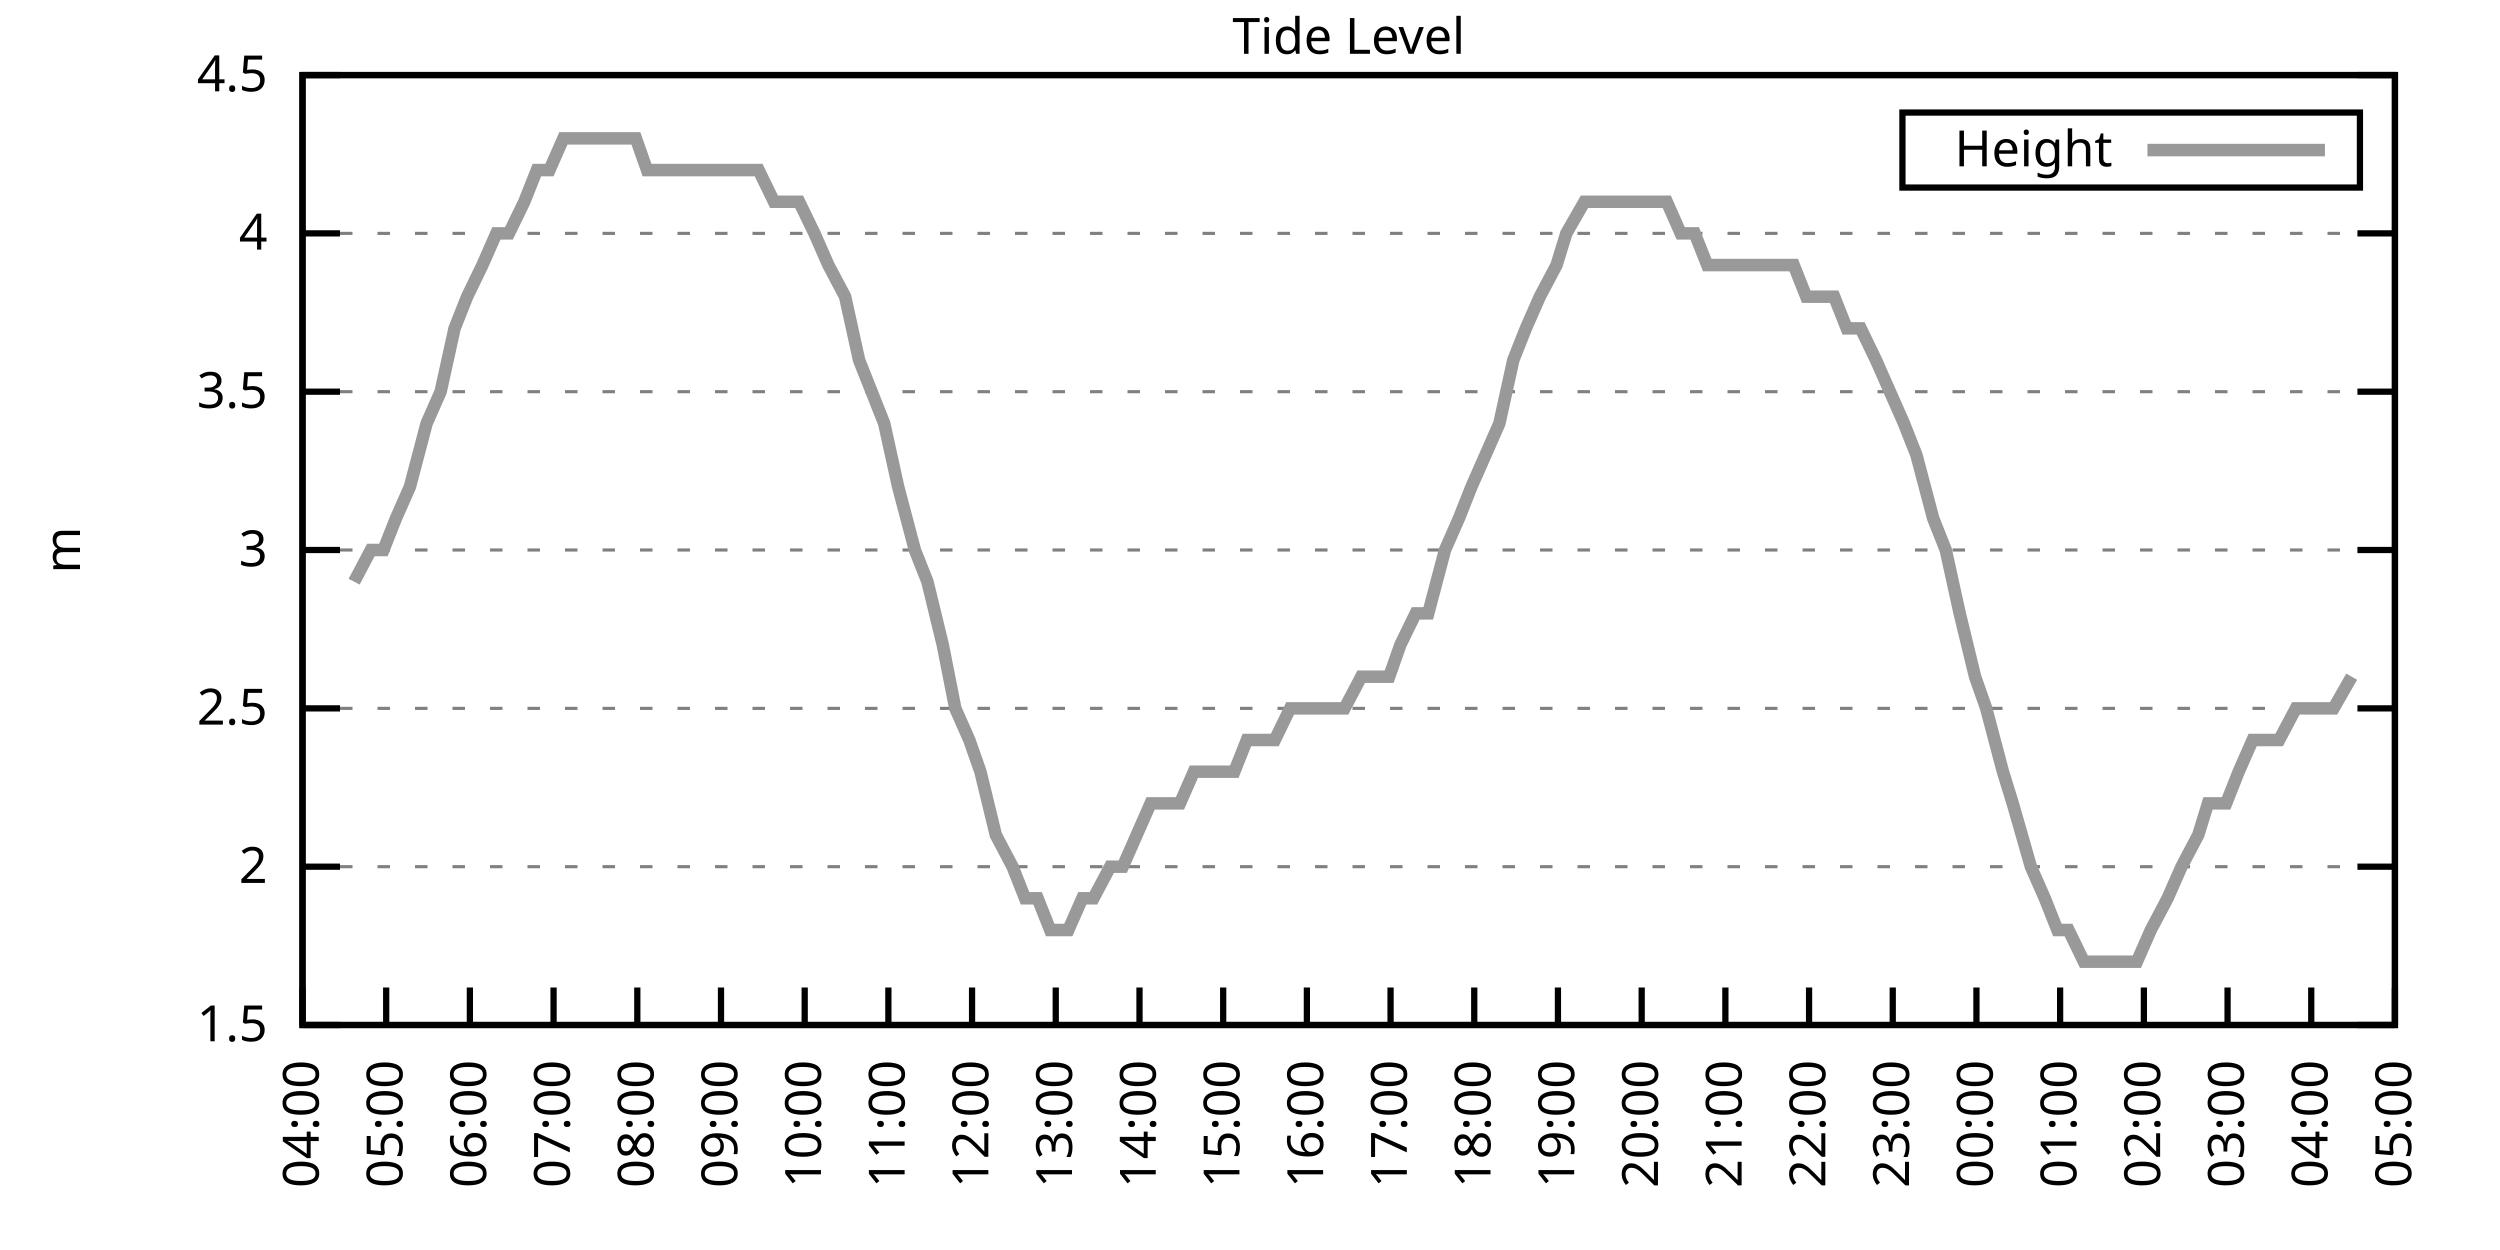
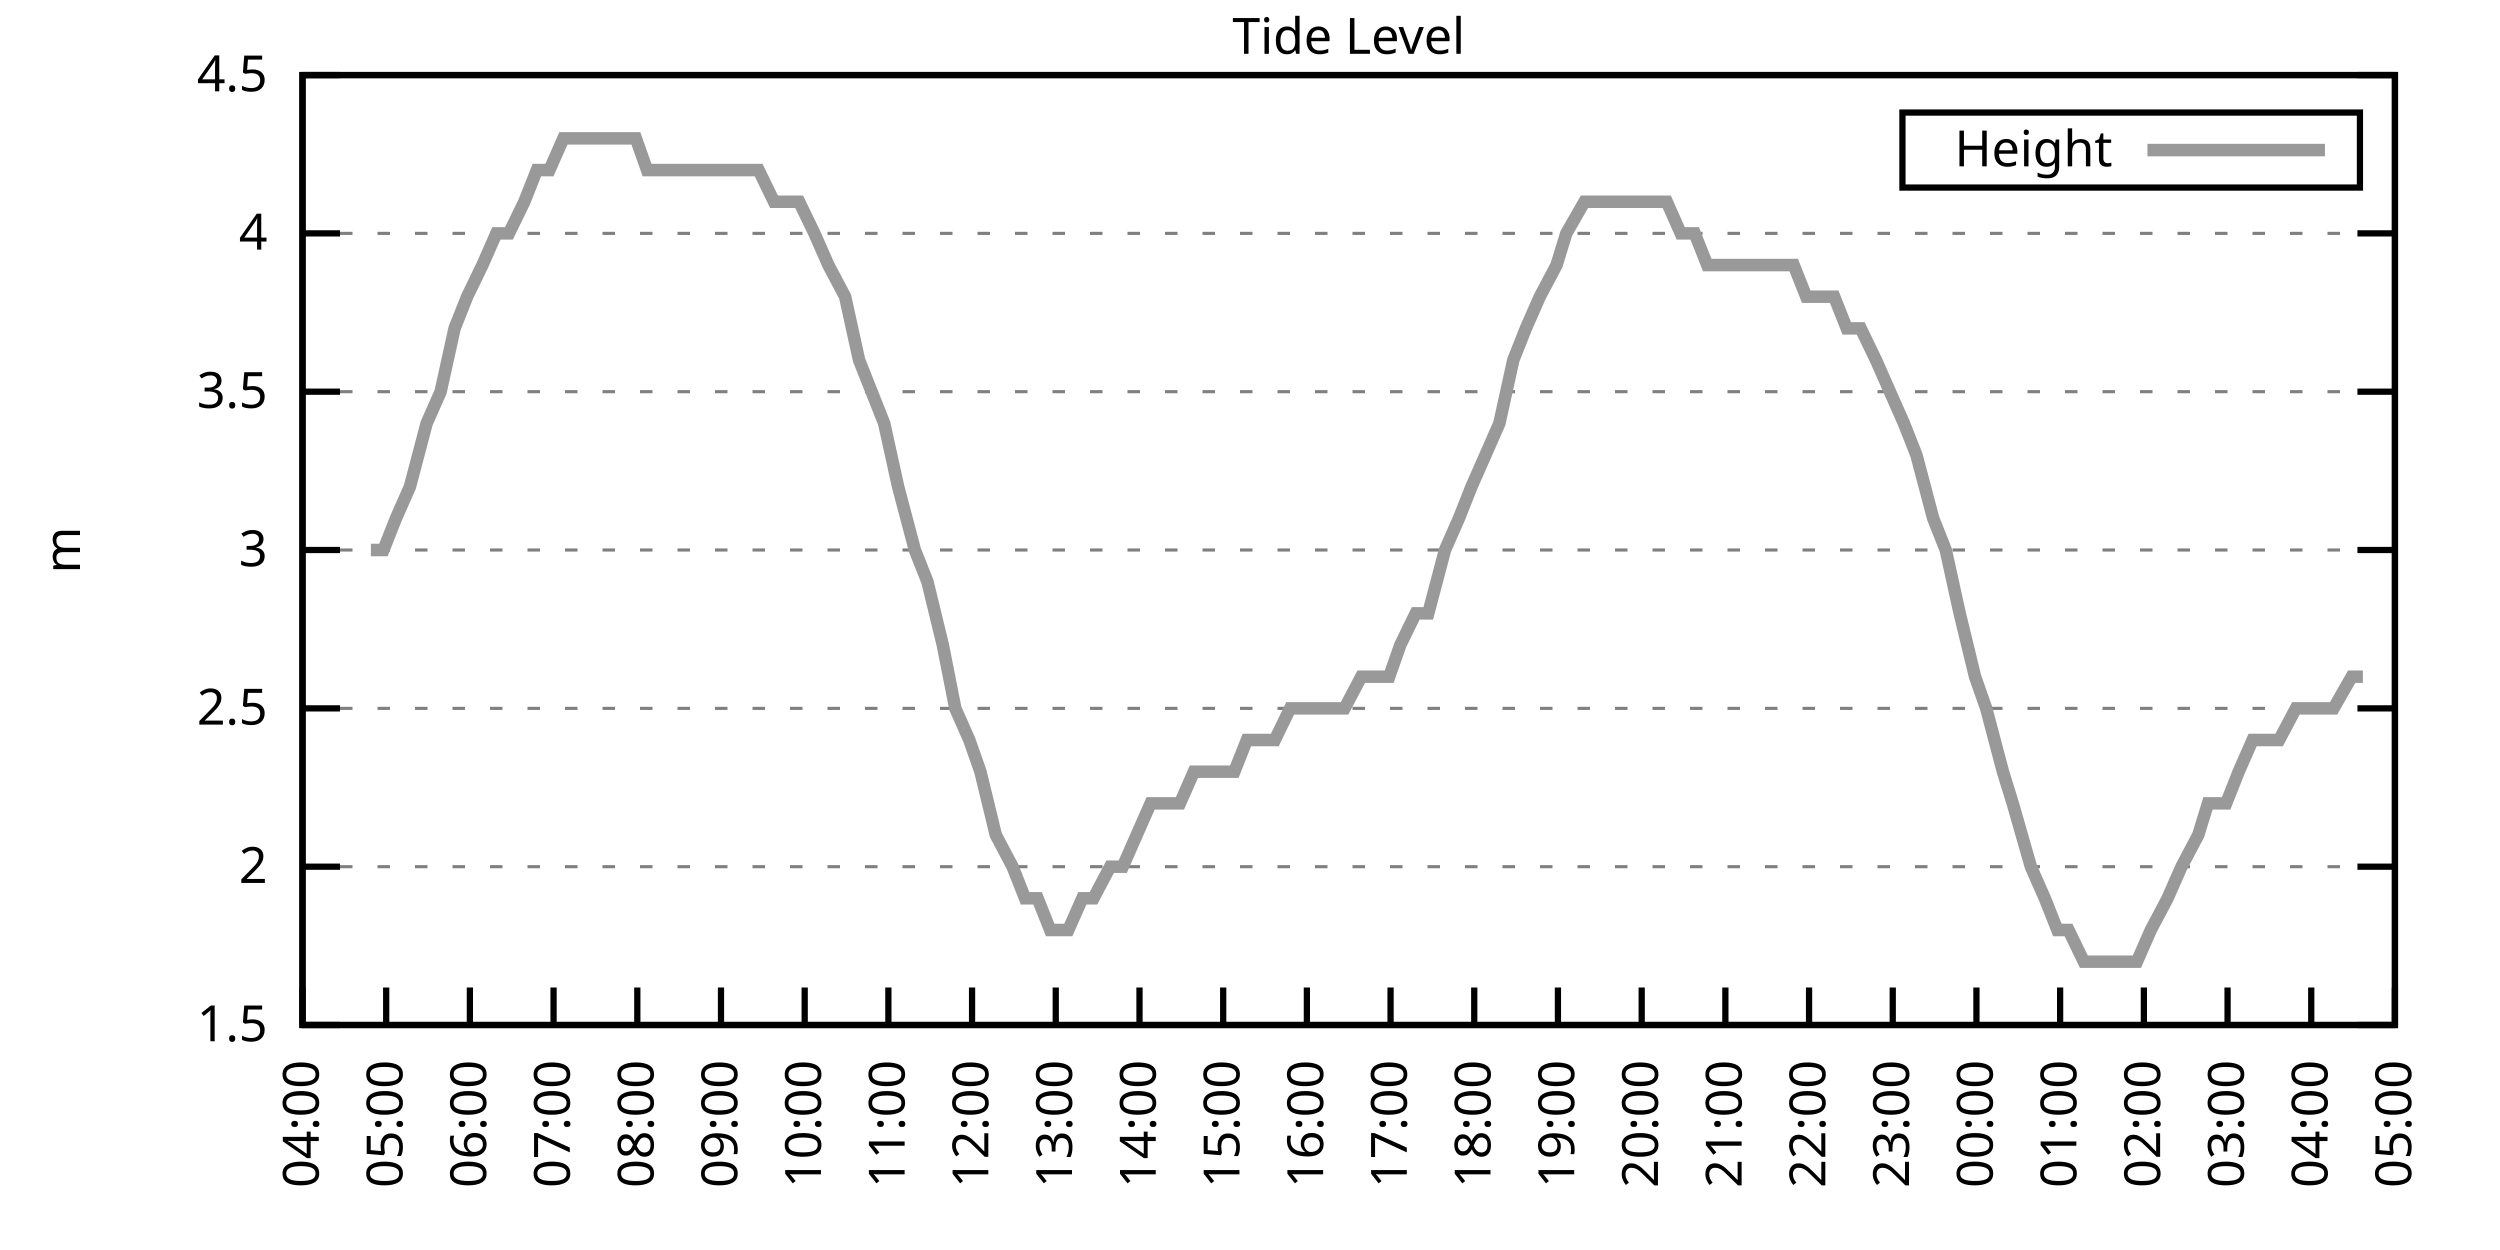
<svg xmlns="http://www.w3.org/2000/svg" xmlns:xlink="http://www.w3.org/1999/xlink" width="400" height="200" viewBox="0 0 400 200">
  <g id="gnuplot_canvas">
    <rect x="0" y="0" width="400" height="200" fill="none" />
    <defs>
      <circle id="gpDot" r="0.5" stroke-width="0.5" stroke="currentColor" />
      <path id="gpPt0" stroke-width="0.333" stroke="currentColor" d="M-1,0 h2 M0,-1 v2" />
      <path id="gpPt1" stroke-width="0.333" stroke="currentColor" d="M-1,-1 L1,1 M1,-1 L-1,1" />
      <path id="gpPt2" stroke-width="0.333" stroke="currentColor" d="M-1,0 L1,0 M0,-1 L0,1 M-1,-1 L1,1 M-1,1 L1,-1" />
      <rect id="gpPt3" stroke-width="0.333" stroke="currentColor" x="-1" y="-1" width="2" height="2" />
      <rect id="gpPt4" stroke-width="0.333" stroke="currentColor" fill="currentColor" x="-1" y="-1" width="2" height="2" />
      <circle id="gpPt5" stroke-width="0.333" stroke="currentColor" cx="0" cy="0" r="1" />
      <use xlink:href="#gpPt5" id="gpPt6" fill="currentColor" stroke="none" />
      <path id="gpPt7" stroke-width="0.333" stroke="currentColor" d="M0,-1.33 L-1.33,0.67 L1.33,0.67 z" />
      <use xlink:href="#gpPt7" id="gpPt8" fill="currentColor" stroke="none" />
      <use xlink:href="#gpPt7" id="gpPt9" stroke="currentColor" transform="rotate(180)" />
      <use xlink:href="#gpPt9" id="gpPt10" fill="currentColor" stroke="none" />
      <use xlink:href="#gpPt3" id="gpPt11" stroke="currentColor" transform="rotate(45)" />
      <use xlink:href="#gpPt11" id="gpPt12" fill="currentColor" stroke="none" />
      <path id="gpPt13" stroke-width="0.333" stroke="currentColor" d="M0,1.330 L1.265,0.411 L0.782,-1.067 L-0.782,-1.076 L-1.265,0.411 z" />
      <use xlink:href="#gpPt13" id="gpPt14" fill="currentColor" stroke="none" />
      <filter id="textbox" filterUnits="objectBoundingBox" x="0" y="0" height="1" width="1">
        <feFlood flood-color="white" flood-opacity="1" result="bgnd" />
        <feComposite in="SourceGraphic" in2="bgnd" operator="atop" />
      </filter>
      <filter id="greybox" filterUnits="objectBoundingBox" x="0" y="0" height="1" width="1">
        <feFlood flood-color="lightgrey" flood-opacity="1" result="grey" />
        <feComposite in="SourceGraphic" in2="grey" operator="atop" />
      </filter>
    </defs>
    <g fill="none" color="white" stroke="currentColor" stroke-width="1.00" stroke-linecap="butt" stroke-linejoin="miter">
</g>
    <g fill="none" color="black" stroke="currentColor" stroke-width="1.00" stroke-linecap="butt" stroke-linejoin="miter">
      <g stroke="none" shape-rendering="crispEdges">
        <polygon fill="rgb(255, 255, 255)" points="48.40,164.00 383.18,164.00 383.18,12.02 48.40,12.02 " />
      </g>
    </g>
    <g fill="none" color="black" stroke="currentColor" stroke-width="1.00" stroke-linecap="butt" stroke-linejoin="miter">
</g>
    <g fill="none" color="black" stroke="black" stroke-width="0.50" stroke-linecap="butt" stroke-linejoin="miter">
</g>
    <g fill="none" color="gray" stroke="currentColor" stroke-width="0.50" stroke-linecap="butt" stroke-linejoin="miter">
      <path stroke="gray" stroke-dasharray="2,4" class="gridline" d="M48.40,164.00 L383.19,164.00  " />
    </g>
    <g fill="none" color="gray" stroke="gray" stroke-width="1.00" stroke-linecap="butt" stroke-linejoin="miter">
</g>
    <g fill="none" color="black" stroke="currentColor" stroke-width="1.00" stroke-linecap="butt" stroke-linejoin="miter">
      <path stroke="black" d="M48.40,164.00 L54.40,164.00 M383.19,164.00 L377.19,164.00  " />
      <g transform="translate(42.80,166.60)" stroke="none" fill="black" font-family="Sans" font-size="8.00" text-anchor="end">
        <text>
          <tspan font-family="Sans"> 1.5</tspan>
        </text>
      </g>
    </g>
    <g fill="none" color="black" stroke="currentColor" stroke-width="1.00" stroke-linecap="butt" stroke-linejoin="miter">
</g>
    <g fill="none" color="black" stroke="black" stroke-width="0.50" stroke-linecap="butt" stroke-linejoin="miter">
</g>
    <g fill="none" color="gray" stroke="currentColor" stroke-width="0.50" stroke-linecap="butt" stroke-linejoin="miter">
      <path stroke="gray" stroke-dasharray="2,4" class="gridline" d="M48.40,138.67 L383.19,138.67  " />
    </g>
    <g fill="none" color="gray" stroke="gray" stroke-width="1.00" stroke-linecap="butt" stroke-linejoin="miter">
</g>
    <g fill="none" color="black" stroke="currentColor" stroke-width="1.00" stroke-linecap="butt" stroke-linejoin="miter">
      <path stroke="black" d="M48.40,138.67 L54.40,138.67 M383.19,138.67 L377.19,138.67  " />
      <g transform="translate(42.80,141.27)" stroke="none" fill="black" font-family="Sans" font-size="8.00" text-anchor="end">
        <text>
          <tspan font-family="Sans"> 2</tspan>
        </text>
      </g>
    </g>
    <g fill="none" color="black" stroke="currentColor" stroke-width="1.00" stroke-linecap="butt" stroke-linejoin="miter">
</g>
    <g fill="none" color="black" stroke="black" stroke-width="0.50" stroke-linecap="butt" stroke-linejoin="miter">
</g>
    <g fill="none" color="gray" stroke="currentColor" stroke-width="0.50" stroke-linecap="butt" stroke-linejoin="miter">
      <path stroke="gray" stroke-dasharray="2,4" class="gridline" d="M48.40,113.34 L383.19,113.34  " />
    </g>
    <g fill="none" color="gray" stroke="gray" stroke-width="1.00" stroke-linecap="butt" stroke-linejoin="miter">
</g>
    <g fill="none" color="black" stroke="currentColor" stroke-width="1.00" stroke-linecap="butt" stroke-linejoin="miter">
      <path stroke="black" d="M48.40,113.34 L54.40,113.34 M383.19,113.34 L377.19,113.34  " />
      <g transform="translate(42.80,115.94)" stroke="none" fill="black" font-family="Sans" font-size="8.00" text-anchor="end">
        <text>
          <tspan font-family="Sans"> 2.5</tspan>
        </text>
      </g>
    </g>
    <g fill="none" color="black" stroke="currentColor" stroke-width="1.00" stroke-linecap="butt" stroke-linejoin="miter">
</g>
    <g fill="none" color="black" stroke="black" stroke-width="0.50" stroke-linecap="butt" stroke-linejoin="miter">
</g>
    <g fill="none" color="gray" stroke="currentColor" stroke-width="0.50" stroke-linecap="butt" stroke-linejoin="miter">
      <path stroke="gray" stroke-dasharray="2,4" class="gridline" d="M48.40,88.00 L383.19,88.00  " />
    </g>
    <g fill="none" color="gray" stroke="gray" stroke-width="1.00" stroke-linecap="butt" stroke-linejoin="miter">
</g>
    <g fill="none" color="black" stroke="currentColor" stroke-width="1.00" stroke-linecap="butt" stroke-linejoin="miter">
      <path stroke="black" d="M48.40,88.00 L54.40,88.00 M383.19,88.00 L377.19,88.00  " />
      <g transform="translate(42.80,90.60)" stroke="none" fill="black" font-family="Sans" font-size="8.00" text-anchor="end">
        <text>
          <tspan font-family="Sans"> 3</tspan>
        </text>
      </g>
    </g>
    <g fill="none" color="black" stroke="currentColor" stroke-width="1.00" stroke-linecap="butt" stroke-linejoin="miter">
</g>
    <g fill="none" color="black" stroke="black" stroke-width="0.50" stroke-linecap="butt" stroke-linejoin="miter">
</g>
    <g fill="none" color="gray" stroke="currentColor" stroke-width="0.50" stroke-linecap="butt" stroke-linejoin="miter">
      <path stroke="gray" stroke-dasharray="2,4" class="gridline" d="M48.40,62.67 L383.19,62.67  " />
    </g>
    <g fill="none" color="gray" stroke="gray" stroke-width="1.00" stroke-linecap="butt" stroke-linejoin="miter">
</g>
    <g fill="none" color="black" stroke="currentColor" stroke-width="1.00" stroke-linecap="butt" stroke-linejoin="miter">
      <path stroke="black" d="M48.40,62.67 L54.40,62.67 M383.19,62.67 L377.19,62.67  " />
      <g transform="translate(42.80,65.27)" stroke="none" fill="black" font-family="Sans" font-size="8.00" text-anchor="end">
        <text>
          <tspan font-family="Sans"> 3.5</tspan>
        </text>
      </g>
    </g>
    <g fill="none" color="black" stroke="currentColor" stroke-width="1.00" stroke-linecap="butt" stroke-linejoin="miter">
</g>
    <g fill="none" color="black" stroke="black" stroke-width="0.50" stroke-linecap="butt" stroke-linejoin="miter">
</g>
    <g fill="none" color="gray" stroke="currentColor" stroke-width="0.50" stroke-linecap="butt" stroke-linejoin="miter">
      <path stroke="gray" stroke-dasharray="2,4" class="gridline" d="M48.40,37.34 L383.19,37.34  " />
    </g>
    <g fill="none" color="gray" stroke="gray" stroke-width="1.00" stroke-linecap="butt" stroke-linejoin="miter">
</g>
    <g fill="none" color="black" stroke="currentColor" stroke-width="1.00" stroke-linecap="butt" stroke-linejoin="miter">
      <path stroke="black" d="M48.40,37.34 L54.40,37.34 M383.19,37.34 L377.19,37.34  " />
      <g transform="translate(42.80,39.94)" stroke="none" fill="black" font-family="Sans" font-size="8.00" text-anchor="end">
        <text>
          <tspan font-family="Sans"> 4</tspan>
        </text>
      </g>
    </g>
    <g fill="none" color="black" stroke="currentColor" stroke-width="1.00" stroke-linecap="butt" stroke-linejoin="miter">
</g>
    <g fill="none" color="black" stroke="black" stroke-width="0.50" stroke-linecap="butt" stroke-linejoin="miter">
</g>
    <g fill="none" color="gray" stroke="currentColor" stroke-width="0.50" stroke-linecap="butt" stroke-linejoin="miter">
      <path stroke="gray" stroke-dasharray="2,4" class="gridline" d="M48.40,12.01 L383.19,12.01  " />
    </g>
    <g fill="none" color="gray" stroke="gray" stroke-width="1.00" stroke-linecap="butt" stroke-linejoin="miter">
</g>
    <g fill="none" color="black" stroke="currentColor" stroke-width="1.00" stroke-linecap="butt" stroke-linejoin="miter">
      <path stroke="black" d="M48.40,12.01 L54.40,12.01 M383.19,12.01 L377.19,12.01  " />
      <g transform="translate(42.80,14.61)" stroke="none" fill="black" font-family="Sans" font-size="8.00" text-anchor="end">
        <text>
          <tspan font-family="Sans"> 4.5</tspan>
        </text>
      </g>
    </g>
    <g fill="none" color="black" stroke="currentColor" stroke-width="1.00" stroke-linecap="butt" stroke-linejoin="miter">
      <path stroke="black" d="M48.40,164.00 L48.40,158.00  " />
      <g transform="translate(51.00,169.60) rotate(270.00)" stroke="none" fill="black" font-family="Sans" font-size="8.00" text-anchor="end">
        <text>
          <tspan font-family="Sans">04:00</tspan>
        </text>
      </g>
    </g>
    <g fill="none" color="black" stroke="currentColor" stroke-width="1.00" stroke-linecap="butt" stroke-linejoin="miter">
      <path stroke="black" d="M61.79,164.00 L61.79,158.00  " />
      <g transform="translate(64.39,169.60) rotate(270.00)" stroke="none" fill="black" font-family="Sans" font-size="8.00" text-anchor="end">
        <text>
          <tspan font-family="Sans">05:00</tspan>
        </text>
      </g>
    </g>
    <g fill="none" color="black" stroke="currentColor" stroke-width="1.00" stroke-linecap="butt" stroke-linejoin="miter">
      <path stroke="black" d="M75.18,164.00 L75.18,158.00  " />
      <g transform="translate(77.78,169.60) rotate(270.00)" stroke="none" fill="black" font-family="Sans" font-size="8.00" text-anchor="end">
        <text>
          <tspan font-family="Sans">06:00</tspan>
        </text>
      </g>
    </g>
    <g fill="none" color="black" stroke="currentColor" stroke-width="1.00" stroke-linecap="butt" stroke-linejoin="miter">
      <path stroke="black" d="M88.57,164.00 L88.57,158.00  " />
      <g transform="translate(91.17,169.60) rotate(270.00)" stroke="none" fill="black" font-family="Sans" font-size="8.00" text-anchor="end">
        <text>
          <tspan font-family="Sans">07:00</tspan>
        </text>
      </g>
    </g>
    <g fill="none" color="black" stroke="currentColor" stroke-width="1.00" stroke-linecap="butt" stroke-linejoin="miter">
      <path stroke="black" d="M101.97,164.00 L101.97,158.00  " />
      <g transform="translate(104.57,169.60) rotate(270.00)" stroke="none" fill="black" font-family="Sans" font-size="8.00" text-anchor="end">
        <text>
          <tspan font-family="Sans">08:00</tspan>
        </text>
      </g>
    </g>
    <g fill="none" color="black" stroke="currentColor" stroke-width="1.00" stroke-linecap="butt" stroke-linejoin="miter">
      <path stroke="black" d="M115.36,164.00 L115.36,158.00  " />
      <g transform="translate(117.96,169.60) rotate(270.00)" stroke="none" fill="black" font-family="Sans" font-size="8.00" text-anchor="end">
        <text>
          <tspan font-family="Sans">09:00</tspan>
        </text>
      </g>
    </g>
    <g fill="none" color="black" stroke="currentColor" stroke-width="1.00" stroke-linecap="butt" stroke-linejoin="miter">
      <path stroke="black" d="M128.75,164.00 L128.75,158.00  " />
      <g transform="translate(131.35,169.60) rotate(270.00)" stroke="none" fill="black" font-family="Sans" font-size="8.00" text-anchor="end">
        <text>
          <tspan font-family="Sans">10:00</tspan>
        </text>
      </g>
    </g>
    <g fill="none" color="black" stroke="currentColor" stroke-width="1.00" stroke-linecap="butt" stroke-linejoin="miter">
      <path stroke="black" d="M142.14,164.00 L142.14,158.00  " />
      <g transform="translate(144.74,169.60) rotate(270.00)" stroke="none" fill="black" font-family="Sans" font-size="8.00" text-anchor="end">
        <text>
          <tspan font-family="Sans">11:00</tspan>
        </text>
      </g>
    </g>
    <g fill="none" color="black" stroke="currentColor" stroke-width="1.00" stroke-linecap="butt" stroke-linejoin="miter">
      <path stroke="black" d="M155.53,164.00 L155.53,158.00  " />
      <g transform="translate(158.13,169.60) rotate(270.00)" stroke="none" fill="black" font-family="Sans" font-size="8.00" text-anchor="end">
        <text>
          <tspan font-family="Sans">12:00</tspan>
        </text>
      </g>
    </g>
    <g fill="none" color="black" stroke="currentColor" stroke-width="1.00" stroke-linecap="butt" stroke-linejoin="miter">
      <path stroke="black" d="M168.92,164.00 L168.92,158.00  " />
      <g transform="translate(171.52,169.60) rotate(270.00)" stroke="none" fill="black" font-family="Sans" font-size="8.00" text-anchor="end">
        <text>
          <tspan font-family="Sans">13:00</tspan>
        </text>
      </g>
    </g>
    <g fill="none" color="black" stroke="currentColor" stroke-width="1.00" stroke-linecap="butt" stroke-linejoin="miter">
      <path stroke="black" d="M182.32,164.00 L182.32,158.00  " />
      <g transform="translate(184.92,169.60) rotate(270.00)" stroke="none" fill="black" font-family="Sans" font-size="8.00" text-anchor="end">
        <text>
          <tspan font-family="Sans">14:00</tspan>
        </text>
      </g>
    </g>
    <g fill="none" color="black" stroke="currentColor" stroke-width="1.00" stroke-linecap="butt" stroke-linejoin="miter">
      <path stroke="black" d="M195.71,164.00 L195.71,158.00  " />
      <g transform="translate(198.31,169.60) rotate(270.00)" stroke="none" fill="black" font-family="Sans" font-size="8.00" text-anchor="end">
        <text>
          <tspan font-family="Sans">15:00</tspan>
        </text>
      </g>
    </g>
    <g fill="none" color="black" stroke="currentColor" stroke-width="1.00" stroke-linecap="butt" stroke-linejoin="miter">
      <path stroke="black" d="M209.10,164.00 L209.10,158.00  " />
      <g transform="translate(211.70,169.60) rotate(270.00)" stroke="none" fill="black" font-family="Sans" font-size="8.00" text-anchor="end">
        <text>
          <tspan font-family="Sans">16:00</tspan>
        </text>
      </g>
    </g>
    <g fill="none" color="black" stroke="currentColor" stroke-width="1.00" stroke-linecap="butt" stroke-linejoin="miter">
      <path stroke="black" d="M222.49,164.00 L222.49,158.00  " />
      <g transform="translate(225.09,169.60) rotate(270.00)" stroke="none" fill="black" font-family="Sans" font-size="8.00" text-anchor="end">
        <text>
          <tspan font-family="Sans">17:00</tspan>
        </text>
      </g>
    </g>
    <g fill="none" color="black" stroke="currentColor" stroke-width="1.00" stroke-linecap="butt" stroke-linejoin="miter">
      <path stroke="black" d="M235.88,164.00 L235.88,158.00  " />
      <g transform="translate(238.48,169.60) rotate(270.00)" stroke="none" fill="black" font-family="Sans" font-size="8.00" text-anchor="end">
        <text>
          <tspan font-family="Sans">18:00</tspan>
        </text>
      </g>
    </g>
    <g fill="none" color="black" stroke="currentColor" stroke-width="1.00" stroke-linecap="butt" stroke-linejoin="miter">
      <path stroke="black" d="M249.27,164.00 L249.27,158.00  " />
      <g transform="translate(251.87,169.60) rotate(270.00)" stroke="none" fill="black" font-family="Sans" font-size="8.00" text-anchor="end">
        <text>
          <tspan font-family="Sans">19:00</tspan>
        </text>
      </g>
    </g>
    <g fill="none" color="black" stroke="currentColor" stroke-width="1.00" stroke-linecap="butt" stroke-linejoin="miter">
      <path stroke="black" d="M262.67,164.00 L262.67,158.00  " />
      <g transform="translate(265.27,169.60) rotate(270.00)" stroke="none" fill="black" font-family="Sans" font-size="8.00" text-anchor="end">
        <text>
          <tspan font-family="Sans">20:00</tspan>
        </text>
      </g>
    </g>
    <g fill="none" color="black" stroke="currentColor" stroke-width="1.00" stroke-linecap="butt" stroke-linejoin="miter">
      <path stroke="black" d="M276.06,164.00 L276.06,158.00  " />
      <g transform="translate(278.66,169.60) rotate(270.00)" stroke="none" fill="black" font-family="Sans" font-size="8.00" text-anchor="end">
        <text>
          <tspan font-family="Sans">21:00</tspan>
        </text>
      </g>
    </g>
    <g fill="none" color="black" stroke="currentColor" stroke-width="1.00" stroke-linecap="butt" stroke-linejoin="miter">
      <path stroke="black" d="M289.45,164.00 L289.45,158.00  " />
      <g transform="translate(292.05,169.60) rotate(270.00)" stroke="none" fill="black" font-family="Sans" font-size="8.00" text-anchor="end">
        <text>
          <tspan font-family="Sans">22:00</tspan>
        </text>
      </g>
    </g>
    <g fill="none" color="black" stroke="currentColor" stroke-width="1.00" stroke-linecap="butt" stroke-linejoin="miter">
      <path stroke="black" d="M302.84,164.00 L302.84,158.00  " />
      <g transform="translate(305.44,169.60) rotate(270.00)" stroke="none" fill="black" font-family="Sans" font-size="8.00" text-anchor="end">
        <text>
          <tspan font-family="Sans">23:00</tspan>
        </text>
      </g>
    </g>
    <g fill="none" color="black" stroke="currentColor" stroke-width="1.00" stroke-linecap="butt" stroke-linejoin="miter">
      <path stroke="black" d="M316.23,164.00 L316.23,158.00  " />
      <g transform="translate(318.83,169.60) rotate(270.00)" stroke="none" fill="black" font-family="Sans" font-size="8.00" text-anchor="end">
        <text>
          <tspan font-family="Sans">00:00</tspan>
        </text>
      </g>
    </g>
    <g fill="none" color="black" stroke="currentColor" stroke-width="1.00" stroke-linecap="butt" stroke-linejoin="miter">
      <path stroke="black" d="M329.62,164.00 L329.62,158.00  " />
      <g transform="translate(332.22,169.60) rotate(270.00)" stroke="none" fill="black" font-family="Sans" font-size="8.00" text-anchor="end">
        <text>
          <tspan font-family="Sans">01:00</tspan>
        </text>
      </g>
    </g>
    <g fill="none" color="black" stroke="currentColor" stroke-width="1.00" stroke-linecap="butt" stroke-linejoin="miter">
      <path stroke="black" d="M343.02,164.00 L343.02,158.00  " />
      <g transform="translate(345.62,169.60) rotate(270.00)" stroke="none" fill="black" font-family="Sans" font-size="8.00" text-anchor="end">
        <text>
          <tspan font-family="Sans">02:00</tspan>
        </text>
      </g>
    </g>
    <g fill="none" color="black" stroke="currentColor" stroke-width="1.00" stroke-linecap="butt" stroke-linejoin="miter">
      <path stroke="black" d="M356.41,164.00 L356.41,158.00  " />
      <g transform="translate(359.01,169.60) rotate(270.00)" stroke="none" fill="black" font-family="Sans" font-size="8.00" text-anchor="end">
        <text>
          <tspan font-family="Sans">03:00</tspan>
        </text>
      </g>
    </g>
    <g fill="none" color="black" stroke="currentColor" stroke-width="1.00" stroke-linecap="butt" stroke-linejoin="miter">
      <path stroke="black" d="M369.80,164.00 L369.80,158.00  " />
      <g transform="translate(372.40,169.60) rotate(270.00)" stroke="none" fill="black" font-family="Sans" font-size="8.00" text-anchor="end">
        <text>
          <tspan font-family="Sans">04:00</tspan>
        </text>
      </g>
    </g>
    <g fill="none" color="black" stroke="currentColor" stroke-width="1.00" stroke-linecap="butt" stroke-linejoin="miter">
      <path stroke="black" d="M383.19,164.00 L383.19,158.00  " />
      <g transform="translate(385.79,169.60) rotate(270.00)" stroke="none" fill="black" font-family="Sans" font-size="8.00" text-anchor="end">
        <text>
          <tspan font-family="Sans">05:00</tspan>
        </text>
      </g>
    </g>
    <g fill="none" color="black" stroke="currentColor" stroke-width="1.00" stroke-linecap="butt" stroke-linejoin="miter">
</g>
    <g fill="none" color="black" stroke="currentColor" stroke-width="1.00" stroke-linecap="butt" stroke-linejoin="miter">
      <path stroke="black" d="M48.40,12.01 L48.40,164.00 L383.19,164.00 L383.19,12.01 L48.40,12.01 Z  " />
    </g>
    <g fill="none" color="black" stroke="currentColor" stroke-width="1.00" stroke-linecap="butt" stroke-linejoin="miter">
</g>
    <g fill="none" color="black" stroke="currentColor" stroke-width="1.00" stroke-linecap="butt" stroke-linejoin="miter">
      <path stroke="black" d="M304.39,30.01 L304.39,18.01 L377.59,18.01 L377.59,30.01 L304.39,30.01 Z  " />
    </g>
    <g id="Tide_level_plot_1">
      <g fill="none" color="white" stroke="black" stroke-width="2.00" stroke-linecap="butt" stroke-linejoin="miter">
</g>
      <g fill="none" color="black" stroke="currentColor" stroke-width="2.00" stroke-linecap="butt" stroke-linejoin="miter">
        <g transform="translate(337.99,26.61)" stroke="none" fill="black" font-family="Sans" font-size="8.00" text-anchor="end">
          <text>
            <tspan font-family="Sans">Height</tspan>
          </text>
        </g>
      </g>
      <g fill="none" color="black" stroke="currentColor" stroke-width="2.00" stroke-linecap="butt" stroke-linejoin="miter">
-         <path stroke="rgb(153, 153, 153)" d="M343.59,24.01 L371.99,24.01 M56.66,93.07 L59.34,88.00 L61.35,88.00 L63.35,82.94 L65.59,77.87 L68.26,67.74   L70.50,62.67 L72.73,52.54 L74.74,47.47 L77.19,42.41 L79.42,37.34 L81.43,37.34 L83.89,32.28 L85.90,27.21   L87.91,27.21 L90.14,22.14 L92.82,22.14 L95.05,22.14 L97.28,22.14 L99.51,22.14 L101.74,22.14 L103.53,27.21   L105.76,27.21 L108.44,27.21 L110.45,27.21 L112.68,27.21 L115.13,27.21 L117.14,27.21 L119.15,27.21 L121.38,27.21   L123.84,32.28 L126.29,32.28 L127.86,32.28 L130.31,37.34 L132.54,42.41 L135.22,47.47 L137.45,57.61 L139.46,62.67   L141.47,67.74 L143.70,77.87 L146.38,88.00 L148.39,93.07 L150.85,103.20 L152.85,113.34 L155.09,118.40 L156.87,123.47   L159.33,133.60 L162.01,138.67 L164.01,143.73 L166.02,143.73 L168.03,148.80 L170.93,148.80 L173.17,143.73 L174.95,143.73   L177.63,138.67 L179.64,138.67 L181.87,133.60 L184.10,128.54 L186.33,128.54 L188.79,128.54 L191.02,123.47 L193.03,123.47   L195.26,123.47 L197.49,123.47 L199.50,118.40 L201.73,118.40 L203.97,118.40 L206.42,113.34 L208.43,113.34 L210.66,113.34   L213.34,113.34 L215.13,113.34 L217.80,108.27 L220.04,108.27 L222.27,108.27 L224.05,103.20 L226.51,98.14 L228.52,98.14   L231.20,88.00 L233.43,82.94 L235.44,77.87 L237.67,72.81 L239.90,67.74 L242.13,57.61 L244.14,52.54 L246.37,47.47   L249.05,42.41 L250.61,37.34 L253.51,32.28 L255.75,32.28 L257.76,32.28 L259.99,32.28 L262.44,32.28 L264.67,32.28   L266.68,32.28 L268.92,37.34 L271.15,37.34 L273.16,42.41 L275.39,42.41 L278.07,42.41 L280.07,42.41 L282.31,42.41   L284.76,42.41 L286.99,42.41 L289.00,47.47 L291.46,47.47 L293.47,47.47 L295.48,52.54 L297.71,52.54 L300.16,57.61   L302.39,62.67 L304.63,67.74 L306.63,72.81 L309.31,82.94 L311.32,88.00 L313.55,98.14 L316.01,108.27 L317.79,113.34   L320.47,123.47 L322.04,128.54 L324.94,138.67 L327.17,143.73 L329.18,148.80 L330.96,148.80 L333.42,153.87 L335.43,153.87   L338.33,153.87 L340.11,153.87 L341.90,153.87 L344.13,148.80 L346.81,143.73 L349.04,138.67 L351.72,133.60 L353.28,128.54   L356.18,128.54 L358.19,123.47 L360.42,118.40 L362.66,118.40 L364.66,118.40 L367.34,113.34 L369.35,113.34 L371.36,113.34   L373.37,113.34 L376.27,108.27  " />
+         <path stroke="rgb(153, 153, 153)" d="M343.59,24.01 L371.99,24.01 M59.34,88.00 L61.35,88.00 L63.35,82.94 L65.59,77.87 L68.26,67.74 L70.50,62.67   L72.73,52.54 L74.74,47.47 L77.19,42.41 L79.42,37.34 L81.43,37.34 L83.89,32.28 L85.90,27.21 L87.91,27.21   L90.14,22.14 L92.82,22.14 L95.05,22.14 L97.28,22.14 L99.51,22.14 L101.74,22.14 L103.53,27.21 L105.76,27.21   L108.44,27.21 L110.45,27.21 L112.68,27.21 L115.13,27.21 L117.14,27.21 L119.15,27.21 L121.38,27.21 L123.84,32.28   L126.29,32.28 L127.86,32.28 L130.31,37.34 L132.54,42.41 L135.22,47.47 L137.45,57.61 L139.46,62.67 L141.47,67.74   L143.70,77.87 L146.38,88.00 L148.39,93.07 L150.85,103.20 L152.85,113.34 L155.09,118.40 L156.87,123.47 L159.33,133.60   L162.01,138.67 L164.01,143.73 L166.02,143.73 L168.03,148.80 L170.93,148.80 L173.17,143.73 L174.95,143.73 L177.63,138.67   L179.64,138.67 L181.87,133.60 L184.10,128.54 L186.33,128.54 L188.79,128.54 L191.02,123.47 L193.03,123.47 L195.26,123.47   L197.49,123.47 L199.50,118.40 L201.73,118.40 L203.97,118.40 L206.42,113.34 L208.43,113.34 L210.66,113.34 L213.34,113.34   L215.13,113.34 L217.80,108.27 L220.04,108.27 L222.27,108.27 L224.05,103.20 L226.51,98.14 L228.52,98.14 L231.20,88.00   L233.43,82.94 L235.44,77.87 L237.67,72.81 L239.90,67.74 L242.13,57.61 L244.14,52.54 L246.37,47.47 L249.05,42.41   L250.61,37.34 L253.51,32.28 L255.75,32.28 L257.76,32.28 L259.99,32.28 L262.44,32.28 L264.67,32.28 L266.68,32.28   L268.92,37.34 L271.15,37.34 L273.16,42.41 L275.39,42.41 L278.07,42.41 L280.07,42.41 L282.31,42.41 L284.76,42.41   L286.99,42.41 L289.00,47.47 L291.46,47.47 L293.47,47.47 L295.48,52.54 L297.71,52.54 L300.16,57.61 L302.39,62.67   L304.63,67.74 L306.63,72.81 L309.31,82.94 L311.32,88.00 L313.55,98.14 L316.01,108.27 L317.79,113.34 L320.47,123.47   L322.04,128.54 L324.94,138.67 L327.17,143.73 L329.18,148.80 L330.96,148.80 L333.42,153.87 L335.43,153.87 L338.33,153.87   L340.11,153.87 L341.90,153.87 L344.13,148.80 L346.81,143.73 L349.04,138.67 L351.72,133.60 L353.28,128.54 L356.18,128.54   L358.19,123.47 L360.42,118.40 L362.66,118.40 L364.66,118.40 L367.34,113.34 L369.35,113.34 L371.36,113.34 L373.37,113.34   L376.27,108.27 L378.06,108.27  " />
      </g>
    </g>
    <g fill="none" color="black" stroke="currentColor" stroke-width="2.00" stroke-linecap="butt" stroke-linejoin="miter">
</g>
    <g fill="none" color="black" stroke="black" stroke-width="1.00" stroke-linecap="butt" stroke-linejoin="miter">
</g>
    <g fill="none" color="black" stroke="currentColor" stroke-width="1.00" stroke-linecap="butt" stroke-linejoin="miter">
      <path stroke="black" d="M48.40,12.01 L48.40,164.00 L383.19,164.00 L383.19,12.01 L48.40,12.01 Z  " />
      <g transform="translate(12.80,88.01) rotate(270.00)" stroke="none" fill="black" font-family="Sans" font-size="8.00" text-anchor="middle">
        <text>
          <tspan font-family="Sans">m</tspan>
        </text>
      </g>
    </g>
    <g fill="none" color="black" stroke="currentColor" stroke-width="1.00" stroke-linecap="butt" stroke-linejoin="miter">
</g>
    <g fill="none" color="black" stroke="currentColor" stroke-width="1.00" stroke-linecap="butt" stroke-linejoin="miter">
      <g transform="translate(215.79,8.61)" stroke="none" fill="black" font-family="Sans" font-size="8.00" text-anchor="middle">
        <text>
          <tspan font-family="Sans">Tide Level</tspan>
        </text>
      </g>
    </g>
    <g fill="none" color="black" stroke="currentColor" stroke-width="1.00" stroke-linecap="butt" stroke-linejoin="miter">
</g>
  </g>
</svg>
